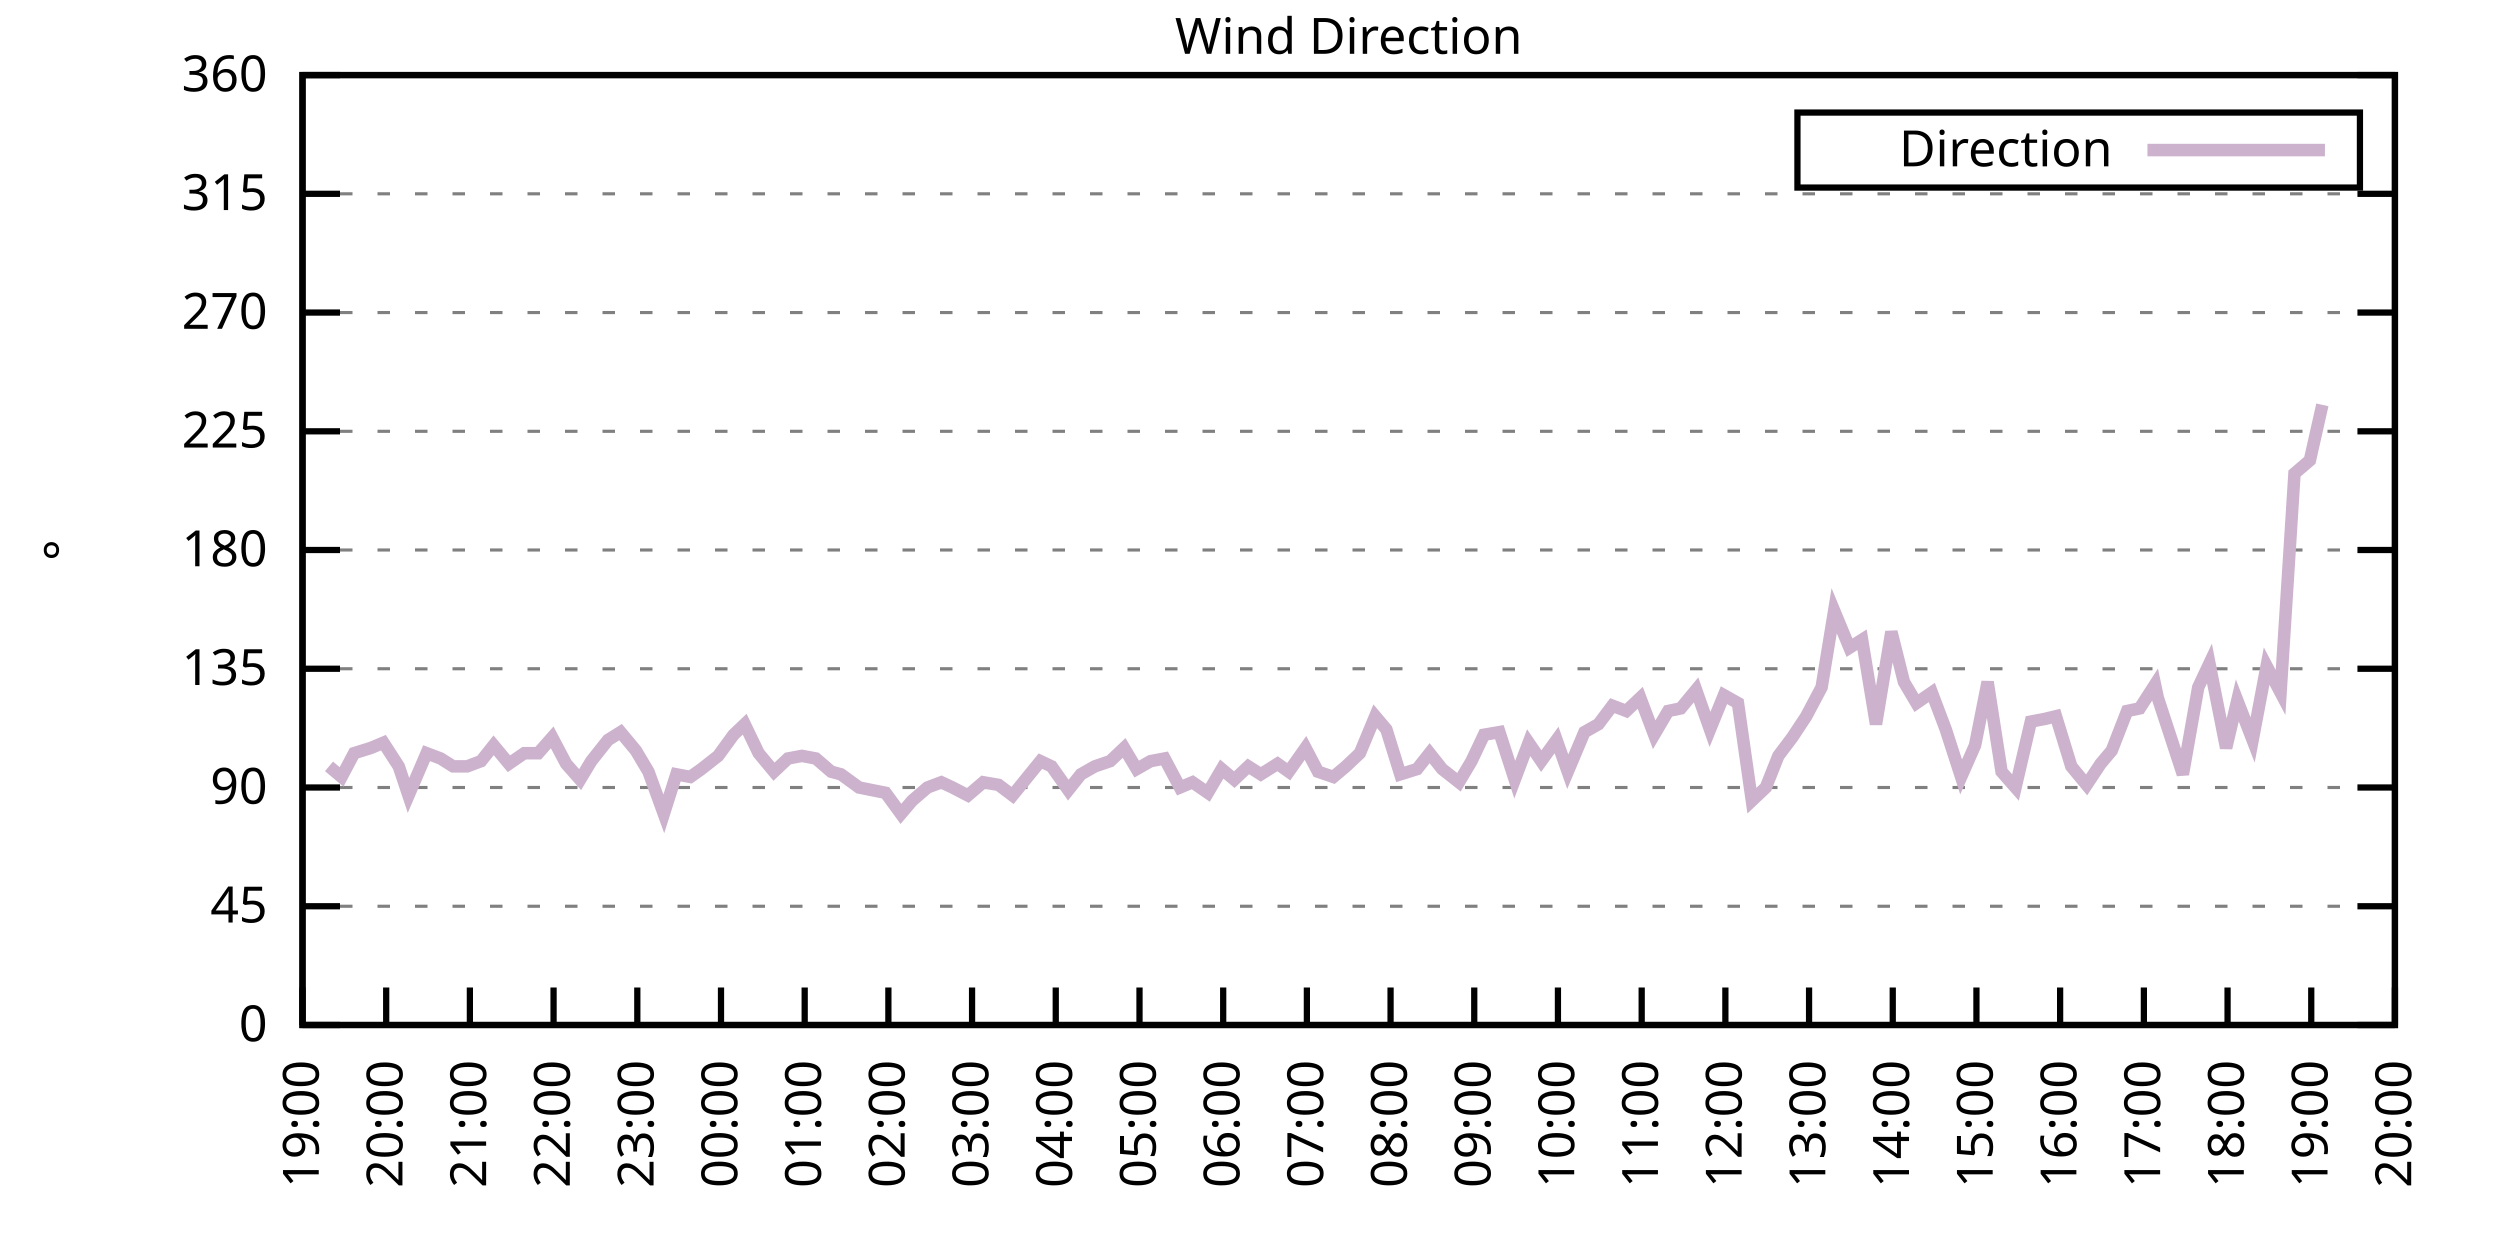
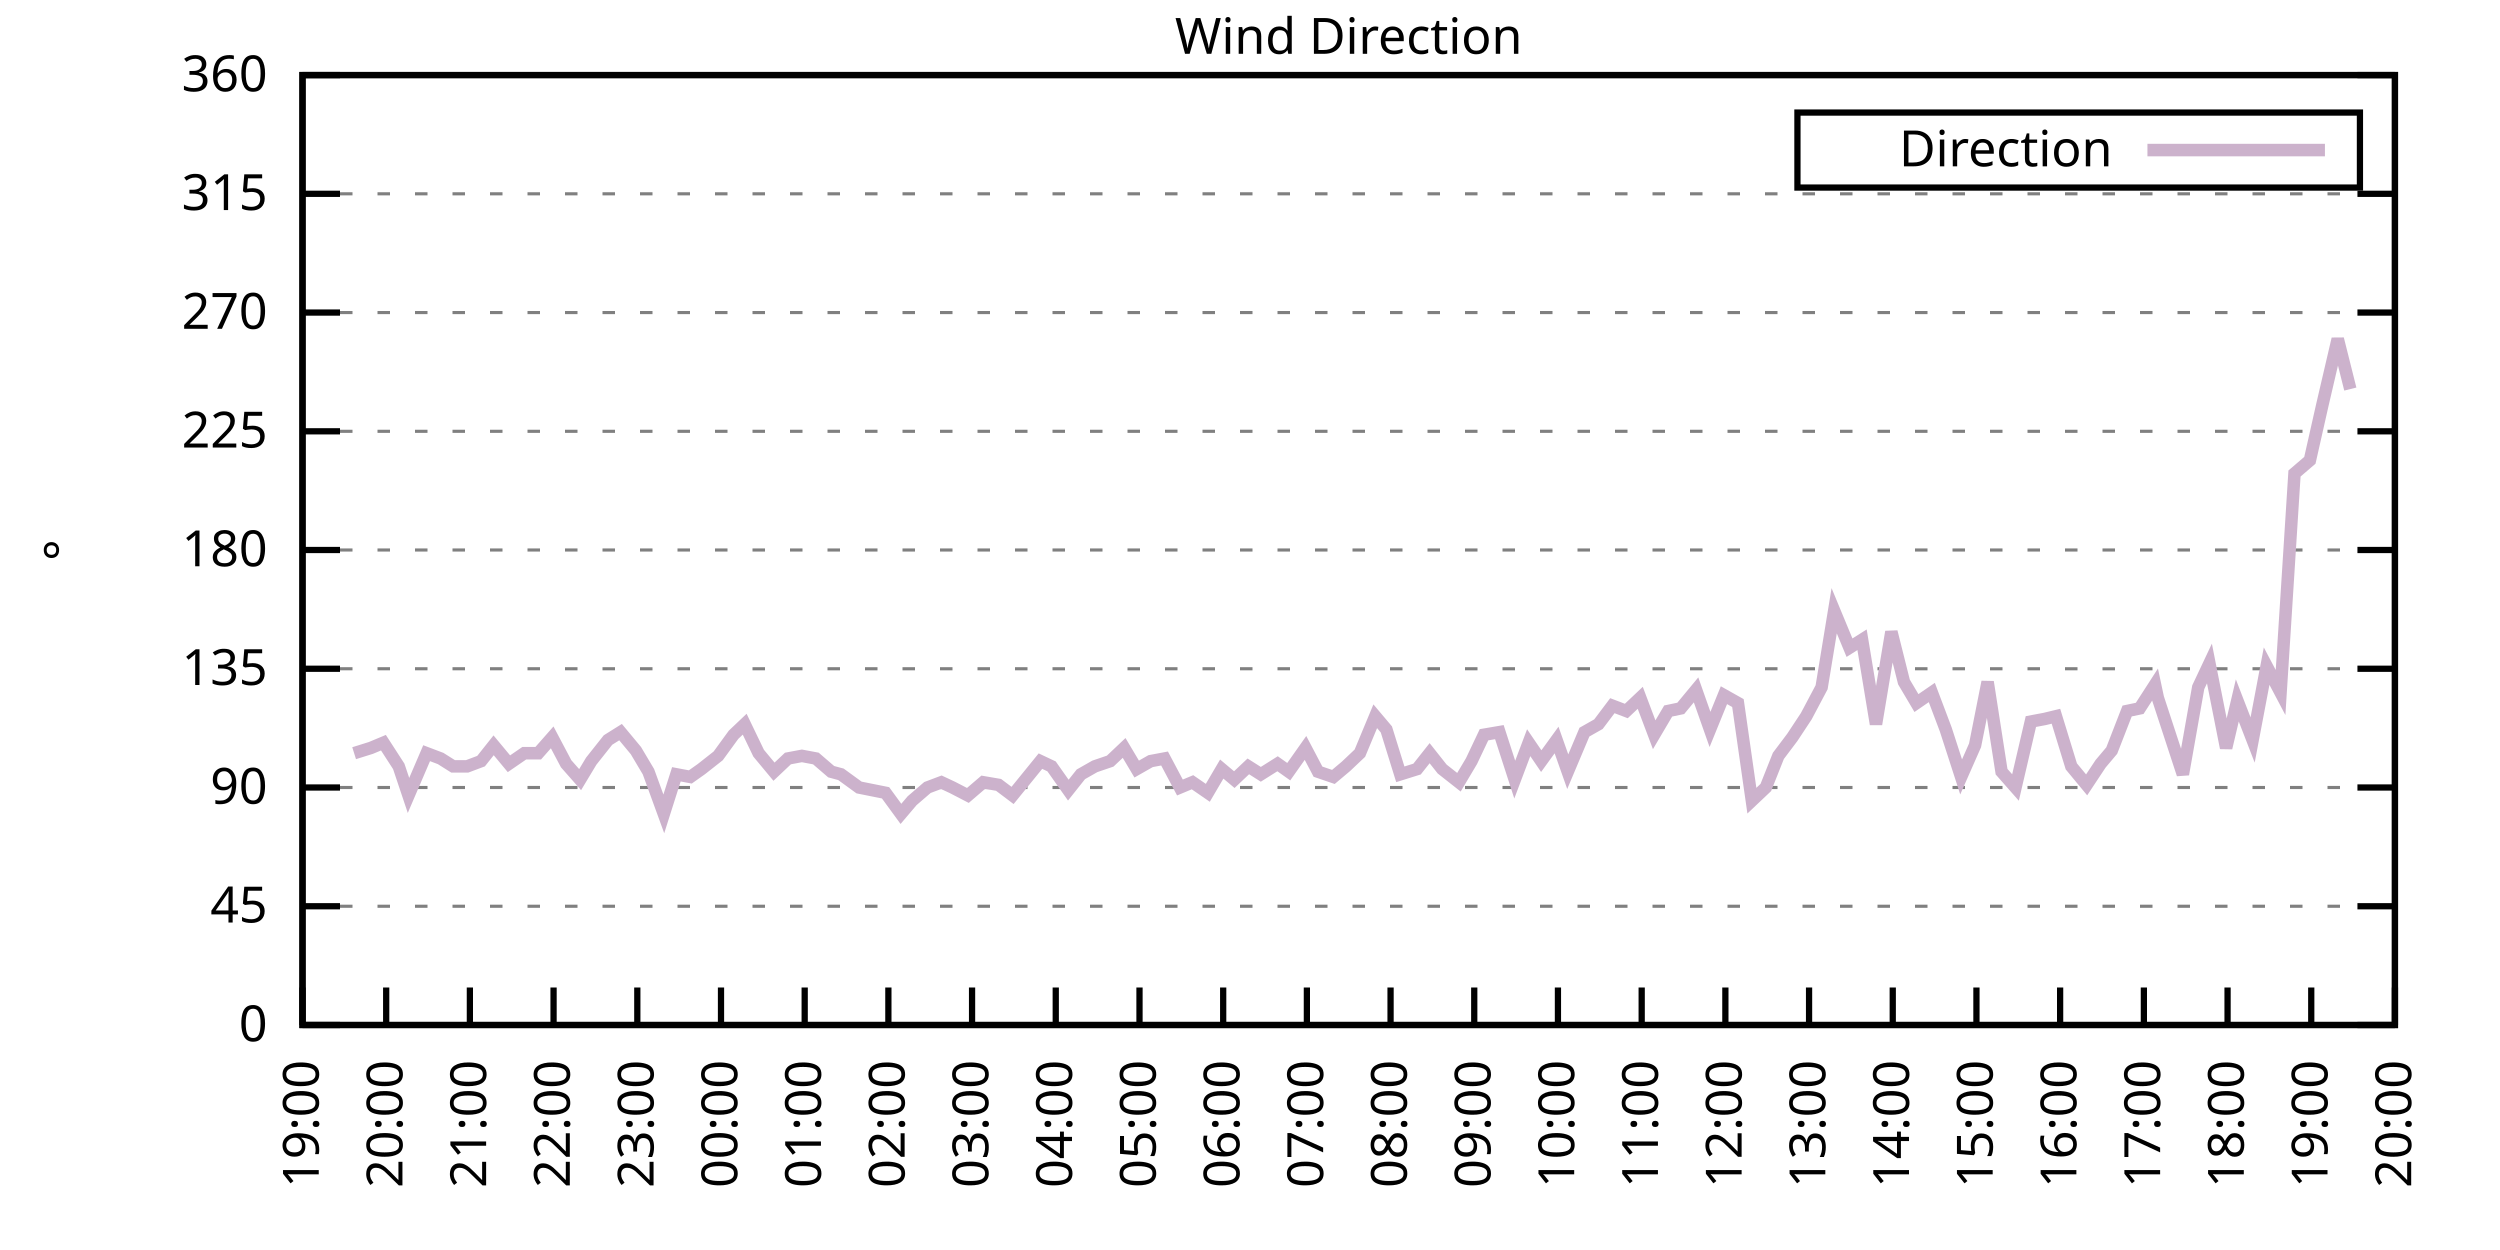
<svg xmlns="http://www.w3.org/2000/svg" xmlns:xlink="http://www.w3.org/1999/xlink" width="400" height="200" viewBox="0 0 400 200">
  <g id="gnuplot_canvas">
    <rect x="0" y="0" width="400" height="200" fill="none" />
    <defs>
      <circle id="gpDot" r="0.5" stroke-width="0.5" stroke="currentColor" />
      <path id="gpPt0" stroke-width="0.333" stroke="currentColor" d="M-1,0 h2 M0,-1 v2" />
      <path id="gpPt1" stroke-width="0.333" stroke="currentColor" d="M-1,-1 L1,1 M1,-1 L-1,1" />
      <path id="gpPt2" stroke-width="0.333" stroke="currentColor" d="M-1,0 L1,0 M0,-1 L0,1 M-1,-1 L1,1 M-1,1 L1,-1" />
      <rect id="gpPt3" stroke-width="0.333" stroke="currentColor" x="-1" y="-1" width="2" height="2" />
      <rect id="gpPt4" stroke-width="0.333" stroke="currentColor" fill="currentColor" x="-1" y="-1" width="2" height="2" />
      <circle id="gpPt5" stroke-width="0.333" stroke="currentColor" cx="0" cy="0" r="1" />
      <use xlink:href="#gpPt5" id="gpPt6" fill="currentColor" stroke="none" />
      <path id="gpPt7" stroke-width="0.333" stroke="currentColor" d="M0,-1.33 L-1.33,0.67 L1.33,0.67 z" />
      <use xlink:href="#gpPt7" id="gpPt8" fill="currentColor" stroke="none" />
      <use xlink:href="#gpPt7" id="gpPt9" stroke="currentColor" transform="rotate(180)" />
      <use xlink:href="#gpPt9" id="gpPt10" fill="currentColor" stroke="none" />
      <use xlink:href="#gpPt3" id="gpPt11" stroke="currentColor" transform="rotate(45)" />
      <use xlink:href="#gpPt11" id="gpPt12" fill="currentColor" stroke="none" />
      <path id="gpPt13" stroke-width="0.333" stroke="currentColor" d="M0,1.330 L1.265,0.411 L0.782,-1.067 L-0.782,-1.076 L-1.265,0.411 z" />
      <use xlink:href="#gpPt13" id="gpPt14" fill="currentColor" stroke="none" />
      <filter id="textbox" filterUnits="objectBoundingBox" x="0" y="0" height="1" width="1">
        <feFlood flood-color="white" flood-opacity="1" result="bgnd" />
        <feComposite in="SourceGraphic" in2="bgnd" operator="atop" />
      </filter>
      <filter id="greybox" filterUnits="objectBoundingBox" x="0" y="0" height="1" width="1">
        <feFlood flood-color="lightgrey" flood-opacity="1" result="grey" />
        <feComposite in="SourceGraphic" in2="grey" operator="atop" />
      </filter>
    </defs>
    <g fill="none" color="white" stroke="currentColor" stroke-width="1.00" stroke-linecap="butt" stroke-linejoin="miter">
</g>
    <g fill="none" color="black" stroke="currentColor" stroke-width="1.00" stroke-linecap="butt" stroke-linejoin="miter">
      <g stroke="none" shape-rendering="crispEdges">
        <polygon fill="rgb(255, 255, 255)" points="48.40,164.00 383.18,164.00 383.18,12.02 48.40,12.02 " />
      </g>
    </g>
    <g fill="none" color="black" stroke="currentColor" stroke-width="1.00" stroke-linecap="butt" stroke-linejoin="miter">
</g>
    <g fill="none" color="black" stroke="black" stroke-width="0.50" stroke-linecap="butt" stroke-linejoin="miter">
</g>
    <g fill="none" color="gray" stroke="currentColor" stroke-width="0.50" stroke-linecap="butt" stroke-linejoin="miter">
      <path stroke="gray" stroke-dasharray="2,4" class="gridline" d="M48.40,164.00 L383.19,164.00  " />
    </g>
    <g fill="none" color="gray" stroke="gray" stroke-width="1.00" stroke-linecap="butt" stroke-linejoin="miter">
</g>
    <g fill="none" color="black" stroke="currentColor" stroke-width="1.00" stroke-linecap="butt" stroke-linejoin="miter">
      <path stroke="black" d="M48.40,164.00 L54.40,164.00 M383.19,164.00 L377.19,164.00  " />
      <g transform="translate(42.80,166.60)" stroke="none" fill="black" font-family="Sans" font-size="8.00" text-anchor="end">
        <text>
          <tspan font-family="Sans"> 0</tspan>
        </text>
      </g>
    </g>
    <g fill="none" color="black" stroke="currentColor" stroke-width="1.00" stroke-linecap="butt" stroke-linejoin="miter">
</g>
    <g fill="none" color="black" stroke="black" stroke-width="0.50" stroke-linecap="butt" stroke-linejoin="miter">
</g>
    <g fill="none" color="gray" stroke="currentColor" stroke-width="0.50" stroke-linecap="butt" stroke-linejoin="miter">
      <path stroke="gray" stroke-dasharray="2,4" class="gridline" d="M48.40,145.00 L383.19,145.00  " />
    </g>
    <g fill="none" color="gray" stroke="gray" stroke-width="1.00" stroke-linecap="butt" stroke-linejoin="miter">
</g>
    <g fill="none" color="black" stroke="currentColor" stroke-width="1.00" stroke-linecap="butt" stroke-linejoin="miter">
      <path stroke="black" d="M48.40,145.00 L54.40,145.00 M383.19,145.00 L377.19,145.00  " />
      <g transform="translate(42.80,147.60)" stroke="none" fill="black" font-family="Sans" font-size="8.00" text-anchor="end">
        <text>
          <tspan font-family="Sans"> 45</tspan>
        </text>
      </g>
    </g>
    <g fill="none" color="black" stroke="currentColor" stroke-width="1.00" stroke-linecap="butt" stroke-linejoin="miter">
</g>
    <g fill="none" color="black" stroke="black" stroke-width="0.50" stroke-linecap="butt" stroke-linejoin="miter">
</g>
    <g fill="none" color="gray" stroke="currentColor" stroke-width="0.50" stroke-linecap="butt" stroke-linejoin="miter">
      <path stroke="gray" stroke-dasharray="2,4" class="gridline" d="M48.40,126.00 L383.19,126.00  " />
    </g>
    <g fill="none" color="gray" stroke="gray" stroke-width="1.00" stroke-linecap="butt" stroke-linejoin="miter">
</g>
    <g fill="none" color="black" stroke="currentColor" stroke-width="1.00" stroke-linecap="butt" stroke-linejoin="miter">
      <path stroke="black" d="M48.40,126.00 L54.40,126.00 M383.19,126.00 L377.19,126.00  " />
      <g transform="translate(42.80,128.60)" stroke="none" fill="black" font-family="Sans" font-size="8.00" text-anchor="end">
        <text>
          <tspan font-family="Sans"> 90</tspan>
        </text>
      </g>
    </g>
    <g fill="none" color="black" stroke="currentColor" stroke-width="1.00" stroke-linecap="butt" stroke-linejoin="miter">
</g>
    <g fill="none" color="black" stroke="black" stroke-width="0.50" stroke-linecap="butt" stroke-linejoin="miter">
</g>
    <g fill="none" color="gray" stroke="currentColor" stroke-width="0.50" stroke-linecap="butt" stroke-linejoin="miter">
      <path stroke="gray" stroke-dasharray="2,4" class="gridline" d="M48.40,107.00 L383.19,107.00  " />
    </g>
    <g fill="none" color="gray" stroke="gray" stroke-width="1.00" stroke-linecap="butt" stroke-linejoin="miter">
</g>
    <g fill="none" color="black" stroke="currentColor" stroke-width="1.00" stroke-linecap="butt" stroke-linejoin="miter">
      <path stroke="black" d="M48.40,107.00 L54.40,107.00 M383.19,107.00 L377.19,107.00  " />
      <g transform="translate(42.80,109.60)" stroke="none" fill="black" font-family="Sans" font-size="8.00" text-anchor="end">
        <text>
          <tspan font-family="Sans"> 135</tspan>
        </text>
      </g>
    </g>
    <g fill="none" color="black" stroke="currentColor" stroke-width="1.00" stroke-linecap="butt" stroke-linejoin="miter">
</g>
    <g fill="none" color="black" stroke="black" stroke-width="0.50" stroke-linecap="butt" stroke-linejoin="miter">
</g>
    <g fill="none" color="gray" stroke="currentColor" stroke-width="0.50" stroke-linecap="butt" stroke-linejoin="miter">
      <path stroke="gray" stroke-dasharray="2,4" class="gridline" d="M48.40,88.00 L383.19,88.00  " />
    </g>
    <g fill="none" color="gray" stroke="gray" stroke-width="1.00" stroke-linecap="butt" stroke-linejoin="miter">
</g>
    <g fill="none" color="black" stroke="currentColor" stroke-width="1.00" stroke-linecap="butt" stroke-linejoin="miter">
      <path stroke="black" d="M48.40,88.00 L54.40,88.00 M383.19,88.00 L377.19,88.00  " />
      <g transform="translate(42.80,90.60)" stroke="none" fill="black" font-family="Sans" font-size="8.00" text-anchor="end">
        <text>
          <tspan font-family="Sans"> 180</tspan>
        </text>
      </g>
    </g>
    <g fill="none" color="black" stroke="currentColor" stroke-width="1.00" stroke-linecap="butt" stroke-linejoin="miter">
</g>
    <g fill="none" color="black" stroke="black" stroke-width="0.50" stroke-linecap="butt" stroke-linejoin="miter">
</g>
    <g fill="none" color="gray" stroke="currentColor" stroke-width="0.50" stroke-linecap="butt" stroke-linejoin="miter">
      <path stroke="gray" stroke-dasharray="2,4" class="gridline" d="M48.40,69.01 L383.19,69.01  " />
    </g>
    <g fill="none" color="gray" stroke="gray" stroke-width="1.00" stroke-linecap="butt" stroke-linejoin="miter">
</g>
    <g fill="none" color="black" stroke="currentColor" stroke-width="1.00" stroke-linecap="butt" stroke-linejoin="miter">
      <path stroke="black" d="M48.40,69.01 L54.40,69.01 M383.19,69.01 L377.19,69.01  " />
      <g transform="translate(42.80,71.61)" stroke="none" fill="black" font-family="Sans" font-size="8.00" text-anchor="end">
        <text>
          <tspan font-family="Sans"> 225</tspan>
        </text>
      </g>
    </g>
    <g fill="none" color="black" stroke="currentColor" stroke-width="1.00" stroke-linecap="butt" stroke-linejoin="miter">
</g>
    <g fill="none" color="black" stroke="black" stroke-width="0.50" stroke-linecap="butt" stroke-linejoin="miter">
</g>
    <g fill="none" color="gray" stroke="currentColor" stroke-width="0.50" stroke-linecap="butt" stroke-linejoin="miter">
      <path stroke="gray" stroke-dasharray="2,4" class="gridline" d="M48.40,50.01 L383.19,50.01  " />
    </g>
    <g fill="none" color="gray" stroke="gray" stroke-width="1.00" stroke-linecap="butt" stroke-linejoin="miter">
</g>
    <g fill="none" color="black" stroke="currentColor" stroke-width="1.00" stroke-linecap="butt" stroke-linejoin="miter">
      <path stroke="black" d="M48.40,50.01 L54.40,50.01 M383.19,50.01 L377.19,50.01  " />
      <g transform="translate(42.80,52.61)" stroke="none" fill="black" font-family="Sans" font-size="8.00" text-anchor="end">
        <text>
          <tspan font-family="Sans"> 270</tspan>
        </text>
      </g>
    </g>
    <g fill="none" color="black" stroke="currentColor" stroke-width="1.00" stroke-linecap="butt" stroke-linejoin="miter">
</g>
    <g fill="none" color="black" stroke="black" stroke-width="0.50" stroke-linecap="butt" stroke-linejoin="miter">
</g>
    <g fill="none" color="gray" stroke="currentColor" stroke-width="0.50" stroke-linecap="butt" stroke-linejoin="miter">
      <path stroke="gray" stroke-dasharray="2,4" class="gridline" d="M48.40,31.01 L383.19,31.01  " />
    </g>
    <g fill="none" color="gray" stroke="gray" stroke-width="1.00" stroke-linecap="butt" stroke-linejoin="miter">
</g>
    <g fill="none" color="black" stroke="currentColor" stroke-width="1.00" stroke-linecap="butt" stroke-linejoin="miter">
      <path stroke="black" d="M48.40,31.01 L54.40,31.01 M383.19,31.01 L377.19,31.01  " />
      <g transform="translate(42.80,33.61)" stroke="none" fill="black" font-family="Sans" font-size="8.00" text-anchor="end">
        <text>
          <tspan font-family="Sans"> 315</tspan>
        </text>
      </g>
    </g>
    <g fill="none" color="black" stroke="currentColor" stroke-width="1.00" stroke-linecap="butt" stroke-linejoin="miter">
</g>
    <g fill="none" color="black" stroke="black" stroke-width="0.50" stroke-linecap="butt" stroke-linejoin="miter">
</g>
    <g fill="none" color="gray" stroke="currentColor" stroke-width="0.50" stroke-linecap="butt" stroke-linejoin="miter">
      <path stroke="gray" stroke-dasharray="2,4" class="gridline" d="M48.40,12.01 L383.19,12.01  " />
    </g>
    <g fill="none" color="gray" stroke="gray" stroke-width="1.00" stroke-linecap="butt" stroke-linejoin="miter">
</g>
    <g fill="none" color="black" stroke="currentColor" stroke-width="1.00" stroke-linecap="butt" stroke-linejoin="miter">
      <path stroke="black" d="M48.40,12.01 L54.40,12.01 M383.19,12.01 L377.19,12.01  " />
      <g transform="translate(42.80,14.61)" stroke="none" fill="black" font-family="Sans" font-size="8.00" text-anchor="end">
        <text>
          <tspan font-family="Sans"> 360</tspan>
        </text>
      </g>
    </g>
    <g fill="none" color="black" stroke="currentColor" stroke-width="1.00" stroke-linecap="butt" stroke-linejoin="miter">
      <path stroke="black" d="M48.40,164.00 L48.40,158.00  " />
      <g transform="translate(51.00,169.60) rotate(270.00)" stroke="none" fill="black" font-family="Sans" font-size="8.00" text-anchor="end">
        <text>
          <tspan font-family="Sans">19:00</tspan>
        </text>
      </g>
    </g>
    <g fill="none" color="black" stroke="currentColor" stroke-width="1.00" stroke-linecap="butt" stroke-linejoin="miter">
      <path stroke="black" d="M61.79,164.00 L61.79,158.00  " />
      <g transform="translate(64.39,169.60) rotate(270.00)" stroke="none" fill="black" font-family="Sans" font-size="8.00" text-anchor="end">
        <text>
          <tspan font-family="Sans">20:00</tspan>
        </text>
      </g>
    </g>
    <g fill="none" color="black" stroke="currentColor" stroke-width="1.00" stroke-linecap="butt" stroke-linejoin="miter">
      <path stroke="black" d="M75.18,164.00 L75.18,158.00  " />
      <g transform="translate(77.78,169.60) rotate(270.00)" stroke="none" fill="black" font-family="Sans" font-size="8.00" text-anchor="end">
        <text>
          <tspan font-family="Sans">21:00</tspan>
        </text>
      </g>
    </g>
    <g fill="none" color="black" stroke="currentColor" stroke-width="1.00" stroke-linecap="butt" stroke-linejoin="miter">
      <path stroke="black" d="M88.57,164.00 L88.57,158.00  " />
      <g transform="translate(91.17,169.60) rotate(270.00)" stroke="none" fill="black" font-family="Sans" font-size="8.00" text-anchor="end">
        <text>
          <tspan font-family="Sans">22:00</tspan>
        </text>
      </g>
    </g>
    <g fill="none" color="black" stroke="currentColor" stroke-width="1.00" stroke-linecap="butt" stroke-linejoin="miter">
      <path stroke="black" d="M101.97,164.00 L101.97,158.00  " />
      <g transform="translate(104.57,169.60) rotate(270.00)" stroke="none" fill="black" font-family="Sans" font-size="8.00" text-anchor="end">
        <text>
          <tspan font-family="Sans">23:00</tspan>
        </text>
      </g>
    </g>
    <g fill="none" color="black" stroke="currentColor" stroke-width="1.00" stroke-linecap="butt" stroke-linejoin="miter">
      <path stroke="black" d="M115.36,164.00 L115.36,158.00  " />
      <g transform="translate(117.96,169.60) rotate(270.00)" stroke="none" fill="black" font-family="Sans" font-size="8.00" text-anchor="end">
        <text>
          <tspan font-family="Sans">00:00</tspan>
        </text>
      </g>
    </g>
    <g fill="none" color="black" stroke="currentColor" stroke-width="1.00" stroke-linecap="butt" stroke-linejoin="miter">
      <path stroke="black" d="M128.75,164.00 L128.75,158.00  " />
      <g transform="translate(131.35,169.60) rotate(270.00)" stroke="none" fill="black" font-family="Sans" font-size="8.00" text-anchor="end">
        <text>
          <tspan font-family="Sans">01:00</tspan>
        </text>
      </g>
    </g>
    <g fill="none" color="black" stroke="currentColor" stroke-width="1.00" stroke-linecap="butt" stroke-linejoin="miter">
      <path stroke="black" d="M142.14,164.00 L142.14,158.00  " />
      <g transform="translate(144.74,169.60) rotate(270.00)" stroke="none" fill="black" font-family="Sans" font-size="8.00" text-anchor="end">
        <text>
          <tspan font-family="Sans">02:00</tspan>
        </text>
      </g>
    </g>
    <g fill="none" color="black" stroke="currentColor" stroke-width="1.00" stroke-linecap="butt" stroke-linejoin="miter">
      <path stroke="black" d="M155.53,164.00 L155.53,158.00  " />
      <g transform="translate(158.13,169.60) rotate(270.00)" stroke="none" fill="black" font-family="Sans" font-size="8.00" text-anchor="end">
        <text>
          <tspan font-family="Sans">03:00</tspan>
        </text>
      </g>
    </g>
    <g fill="none" color="black" stroke="currentColor" stroke-width="1.00" stroke-linecap="butt" stroke-linejoin="miter">
      <path stroke="black" d="M168.92,164.00 L168.92,158.00  " />
      <g transform="translate(171.52,169.60) rotate(270.00)" stroke="none" fill="black" font-family="Sans" font-size="8.00" text-anchor="end">
        <text>
          <tspan font-family="Sans">04:00</tspan>
        </text>
      </g>
    </g>
    <g fill="none" color="black" stroke="currentColor" stroke-width="1.00" stroke-linecap="butt" stroke-linejoin="miter">
      <path stroke="black" d="M182.32,164.00 L182.32,158.00  " />
      <g transform="translate(184.92,169.60) rotate(270.00)" stroke="none" fill="black" font-family="Sans" font-size="8.00" text-anchor="end">
        <text>
          <tspan font-family="Sans">05:00</tspan>
        </text>
      </g>
    </g>
    <g fill="none" color="black" stroke="currentColor" stroke-width="1.00" stroke-linecap="butt" stroke-linejoin="miter">
      <path stroke="black" d="M195.71,164.00 L195.71,158.00  " />
      <g transform="translate(198.31,169.60) rotate(270.00)" stroke="none" fill="black" font-family="Sans" font-size="8.00" text-anchor="end">
        <text>
          <tspan font-family="Sans">06:00</tspan>
        </text>
      </g>
    </g>
    <g fill="none" color="black" stroke="currentColor" stroke-width="1.00" stroke-linecap="butt" stroke-linejoin="miter">
      <path stroke="black" d="M209.10,164.00 L209.10,158.00  " />
      <g transform="translate(211.70,169.60) rotate(270.00)" stroke="none" fill="black" font-family="Sans" font-size="8.00" text-anchor="end">
        <text>
          <tspan font-family="Sans">07:00</tspan>
        </text>
      </g>
    </g>
    <g fill="none" color="black" stroke="currentColor" stroke-width="1.00" stroke-linecap="butt" stroke-linejoin="miter">
      <path stroke="black" d="M222.49,164.00 L222.49,158.00  " />
      <g transform="translate(225.09,169.60) rotate(270.00)" stroke="none" fill="black" font-family="Sans" font-size="8.00" text-anchor="end">
        <text>
          <tspan font-family="Sans">08:00</tspan>
        </text>
      </g>
    </g>
    <g fill="none" color="black" stroke="currentColor" stroke-width="1.00" stroke-linecap="butt" stroke-linejoin="miter">
      <path stroke="black" d="M235.88,164.00 L235.88,158.00  " />
      <g transform="translate(238.48,169.60) rotate(270.00)" stroke="none" fill="black" font-family="Sans" font-size="8.00" text-anchor="end">
        <text>
          <tspan font-family="Sans">09:00</tspan>
        </text>
      </g>
    </g>
    <g fill="none" color="black" stroke="currentColor" stroke-width="1.00" stroke-linecap="butt" stroke-linejoin="miter">
      <path stroke="black" d="M249.27,164.00 L249.27,158.00  " />
      <g transform="translate(251.87,169.60) rotate(270.00)" stroke="none" fill="black" font-family="Sans" font-size="8.00" text-anchor="end">
        <text>
          <tspan font-family="Sans">10:00</tspan>
        </text>
      </g>
    </g>
    <g fill="none" color="black" stroke="currentColor" stroke-width="1.00" stroke-linecap="butt" stroke-linejoin="miter">
      <path stroke="black" d="M262.67,164.00 L262.67,158.00  " />
      <g transform="translate(265.27,169.60) rotate(270.00)" stroke="none" fill="black" font-family="Sans" font-size="8.00" text-anchor="end">
        <text>
          <tspan font-family="Sans">11:00</tspan>
        </text>
      </g>
    </g>
    <g fill="none" color="black" stroke="currentColor" stroke-width="1.00" stroke-linecap="butt" stroke-linejoin="miter">
      <path stroke="black" d="M276.06,164.00 L276.06,158.00  " />
      <g transform="translate(278.66,169.60) rotate(270.00)" stroke="none" fill="black" font-family="Sans" font-size="8.00" text-anchor="end">
        <text>
          <tspan font-family="Sans">12:00</tspan>
        </text>
      </g>
    </g>
    <g fill="none" color="black" stroke="currentColor" stroke-width="1.00" stroke-linecap="butt" stroke-linejoin="miter">
      <path stroke="black" d="M289.45,164.00 L289.45,158.00  " />
      <g transform="translate(292.05,169.60) rotate(270.00)" stroke="none" fill="black" font-family="Sans" font-size="8.00" text-anchor="end">
        <text>
          <tspan font-family="Sans">13:00</tspan>
        </text>
      </g>
    </g>
    <g fill="none" color="black" stroke="currentColor" stroke-width="1.00" stroke-linecap="butt" stroke-linejoin="miter">
      <path stroke="black" d="M302.84,164.00 L302.84,158.00  " />
      <g transform="translate(305.44,169.60) rotate(270.00)" stroke="none" fill="black" font-family="Sans" font-size="8.00" text-anchor="end">
        <text>
          <tspan font-family="Sans">14:00</tspan>
        </text>
      </g>
    </g>
    <g fill="none" color="black" stroke="currentColor" stroke-width="1.00" stroke-linecap="butt" stroke-linejoin="miter">
      <path stroke="black" d="M316.23,164.00 L316.23,158.00  " />
      <g transform="translate(318.83,169.60) rotate(270.00)" stroke="none" fill="black" font-family="Sans" font-size="8.00" text-anchor="end">
        <text>
          <tspan font-family="Sans">15:00</tspan>
        </text>
      </g>
    </g>
    <g fill="none" color="black" stroke="currentColor" stroke-width="1.00" stroke-linecap="butt" stroke-linejoin="miter">
      <path stroke="black" d="M329.62,164.00 L329.62,158.00  " />
      <g transform="translate(332.22,169.60) rotate(270.00)" stroke="none" fill="black" font-family="Sans" font-size="8.00" text-anchor="end">
        <text>
          <tspan font-family="Sans">16:00</tspan>
        </text>
      </g>
    </g>
    <g fill="none" color="black" stroke="currentColor" stroke-width="1.00" stroke-linecap="butt" stroke-linejoin="miter">
      <path stroke="black" d="M343.02,164.00 L343.02,158.00  " />
      <g transform="translate(345.62,169.60) rotate(270.00)" stroke="none" fill="black" font-family="Sans" font-size="8.00" text-anchor="end">
        <text>
          <tspan font-family="Sans">17:00</tspan>
        </text>
      </g>
    </g>
    <g fill="none" color="black" stroke="currentColor" stroke-width="1.00" stroke-linecap="butt" stroke-linejoin="miter">
      <path stroke="black" d="M356.41,164.00 L356.41,158.00  " />
      <g transform="translate(359.01,169.60) rotate(270.00)" stroke="none" fill="black" font-family="Sans" font-size="8.00" text-anchor="end">
        <text>
          <tspan font-family="Sans">18:00</tspan>
        </text>
      </g>
    </g>
    <g fill="none" color="black" stroke="currentColor" stroke-width="1.00" stroke-linecap="butt" stroke-linejoin="miter">
      <path stroke="black" d="M369.80,164.00 L369.80,158.00  " />
      <g transform="translate(372.40,169.60) rotate(270.00)" stroke="none" fill="black" font-family="Sans" font-size="8.00" text-anchor="end">
        <text>
          <tspan font-family="Sans">19:00</tspan>
        </text>
      </g>
    </g>
    <g fill="none" color="black" stroke="currentColor" stroke-width="1.00" stroke-linecap="butt" stroke-linejoin="miter">
      <path stroke="black" d="M383.19,164.00 L383.19,158.00  " />
      <g transform="translate(385.79,169.60) rotate(270.00)" stroke="none" fill="black" font-family="Sans" font-size="8.00" text-anchor="end">
        <text>
          <tspan font-family="Sans">20:00</tspan>
        </text>
      </g>
    </g>
    <g fill="none" color="black" stroke="currentColor" stroke-width="1.00" stroke-linecap="butt" stroke-linejoin="miter">
</g>
    <g fill="none" color="black" stroke="currentColor" stroke-width="1.00" stroke-linecap="butt" stroke-linejoin="miter">
      <path stroke="black" d="M48.40,12.01 L48.40,164.00 L383.19,164.00 L383.19,12.01 L48.40,12.01 Z  " />
    </g>
    <g fill="none" color="black" stroke="currentColor" stroke-width="1.00" stroke-linecap="butt" stroke-linejoin="miter">
</g>
    <g fill="none" color="black" stroke="currentColor" stroke-width="1.00" stroke-linecap="butt" stroke-linejoin="miter">
      <path stroke="black" d="M287.59,30.01 L287.59,18.01 L377.59,18.01 L377.59,30.01 L287.59,30.01 Z  " />
    </g>
    <g id="Wind_direction_plot_1">
      <g fill="none" color="white" stroke="black" stroke-width="2.00" stroke-linecap="butt" stroke-linejoin="miter">
</g>
      <g fill="none" color="black" stroke="currentColor" stroke-width="2.00" stroke-linecap="butt" stroke-linejoin="miter">
        <g transform="translate(337.99,26.61)" stroke="none" fill="black" font-family="Sans" font-size="8.00" text-anchor="end">
          <text>
            <tspan font-family="Sans">Direction</tspan>
          </text>
        </g>
      </g>
      <g fill="none" color="black" stroke="currentColor" stroke-width="2.00" stroke-linecap="butt" stroke-linejoin="miter">
-         <path stroke="rgb(204, 178, 204)" d="M343.59,24.01 L371.99,24.01 M52.64,122.62 L54.65,124.31 L56.66,120.51 L59.34,119.67 L61.35,118.83 L63.80,122.62   L65.36,127.27 L68.26,120.51 L70.50,121.36 L72.50,122.62 L74.74,122.62 L76.97,121.78 L78.98,119.25 L81.43,122.20   L83.89,120.51 L86.12,120.51 L88.35,117.98 L90.58,122.20 L92.82,124.74 L94.60,121.78 L97.28,118.40 L99.29,117.14   L101.74,120.09 L103.75,123.47 L106.21,130.22 L108.22,123.89 L110.45,124.31 L112.23,123.05 L114.91,120.94 L117.37,117.56   L119.15,115.87 L121.38,120.51 L123.84,123.47 L126.07,121.36 L128.30,120.94 L130.54,121.36 L132.99,123.47 L134.55,123.89   L137.45,126.00 L141.69,126.85 L144.15,130.22 L145.94,128.11 L148.39,126.00 L150.62,125.16 L152.41,126.00 L154.86,127.27   L157.32,125.16 L159.77,125.58 L162.01,127.27 L166.47,121.78 L168.25,122.62 L170.93,126.42 L172.94,123.89 L175.17,122.62   L177.63,121.78 L179.86,119.67 L181.87,123.05 L184.10,121.78 L186.33,121.36 L188.79,126.00 L190.80,125.16 L193.25,126.85   L195.48,123.05 L197.49,124.74 L199.73,122.62 L201.73,123.89 L204.41,122.20 L206.20,123.47 L208.88,119.67 L210.88,123.47   L213.34,124.31 L215.35,122.62 L217.58,120.51 L220.04,114.60 L221.82,116.71 L224.05,123.89 L226.73,123.05 L228.74,120.51   L230.75,123.05 L233.43,125.16 L235.44,121.78 L237.44,117.56 L239.90,117.14 L242.36,124.74 L244.59,118.83 L246.60,121.78   L249.05,118.40 L250.84,123.47 L253.51,117.14 L255.75,115.87 L257.98,112.91 L260.21,113.76 L262.44,111.65 L264.67,117.56   L266.91,113.76 L268.92,113.34 L271.37,110.38 L273.60,116.71 L275.83,111.23 L278.07,112.49 L280.30,128.11 L282.53,126.00   L284.54,120.94 L286.77,117.98 L289.00,114.60 L291.46,109.96 L293.47,97.72 L295.92,103.63 L297.93,102.36 L300.16,115.87   L302.62,101.09 L304.63,109.11 L306.63,112.49 L309.09,110.80 L311.32,116.71 L313.78,124.31 L316.01,119.25 L318.02,109.11   L320.25,123.47 L322.48,126.00 L324.94,115.45 L327.17,115.03 L328.95,114.60 L331.41,122.62 L333.86,125.58 L336.10,122.20   L337.88,120.09 L340.34,113.76 L342.35,113.34 L344.80,109.54 L345.25,111.65 L349.26,123.89 L351.72,109.96 L353.51,106.16   L356.18,119.67 L357.97,112.07 L360.42,118.40 L362.66,106.58 L364.89,110.80 L367.12,75.76 L369.58,73.65 L371.58,64.78    " />
+         <path stroke="rgb(204, 178, 204)" d="M343.59,24.01 L371.99,24.01 M56.66,120.51 L59.34,119.67 L61.35,118.83 L63.80,122.62 L65.36,127.27 L68.26,120.51   L70.50,121.36 L72.50,122.62 L74.74,122.62 L76.97,121.78 L78.98,119.25 L81.43,122.20 L83.89,120.51 L86.12,120.51   L88.35,117.98 L90.58,122.20 L92.82,124.74 L94.60,121.78 L97.28,118.40 L99.29,117.14 L101.74,120.09 L103.75,123.47   L106.21,130.22 L108.22,123.89 L110.45,124.31 L112.23,123.05 L114.91,120.94 L117.37,117.56 L119.15,115.87 L121.38,120.51   L123.84,123.47 L126.07,121.36 L128.30,120.94 L130.54,121.36 L132.99,123.47 L134.55,123.89 L137.45,126.00 L141.69,126.85   L144.15,130.22 L145.94,128.11 L148.39,126.00 L150.62,125.16 L152.41,126.00 L154.86,127.27 L157.32,125.16 L159.77,125.58   L162.01,127.27 L166.47,121.78 L168.25,122.62 L170.93,126.42 L172.94,123.89 L175.17,122.62 L177.63,121.78 L179.86,119.67   L181.87,123.05 L184.10,121.78 L186.33,121.36 L188.79,126.00 L190.80,125.16 L193.25,126.85 L195.48,123.05 L197.49,124.74   L199.73,122.62 L201.73,123.89 L204.41,122.20 L206.20,123.47 L208.88,119.67 L210.88,123.47 L213.34,124.31 L215.35,122.62   L217.58,120.51 L220.04,114.60 L221.82,116.71 L224.05,123.89 L226.73,123.05 L228.74,120.51 L230.75,123.05 L233.43,125.16   L235.44,121.78 L237.44,117.56 L239.90,117.14 L242.36,124.74 L244.59,118.83 L246.60,121.78 L249.05,118.40 L250.84,123.47   L253.51,117.14 L255.75,115.87 L257.98,112.91 L260.21,113.76 L262.44,111.65 L264.67,117.56 L266.91,113.76 L268.92,113.34   L271.37,110.38 L273.60,116.71 L275.83,111.23 L278.07,112.49 L280.30,128.11 L282.53,126.00 L284.54,120.94 L286.77,117.98   L289.00,114.60 L291.46,109.96 L293.47,97.72 L295.92,103.63 L297.93,102.36 L300.16,115.87 L302.62,101.09 L304.63,109.11   L306.63,112.49 L309.09,110.80 L311.32,116.71 L313.78,124.31 L316.01,119.25 L318.02,109.11 L320.25,123.47 L322.48,126.00   L324.94,115.45 L327.17,115.03 L328.95,114.60 L331.41,122.62 L333.86,125.58 L336.10,122.20 L337.88,120.09 L340.34,113.76   L342.35,113.34 L344.80,109.54 L345.25,111.65 L349.26,123.89 L351.72,109.96 L353.51,106.16 L356.18,119.67 L357.97,112.07   L360.42,118.40 L362.66,106.58 L364.89,110.80 L367.12,75.76 L369.58,73.65 L371.58,64.78 L374.04,54.23 L376.05,62.25    " />
      </g>
    </g>
    <g fill="none" color="black" stroke="currentColor" stroke-width="2.00" stroke-linecap="butt" stroke-linejoin="miter">
</g>
    <g fill="none" color="black" stroke="black" stroke-width="1.00" stroke-linecap="butt" stroke-linejoin="miter">
</g>
    <g fill="none" color="black" stroke="currentColor" stroke-width="1.00" stroke-linecap="butt" stroke-linejoin="miter">
      <path stroke="black" d="M48.40,12.01 L48.40,164.00 L383.19,164.00 L383.19,12.01 L48.40,12.01 Z  " />
      <g transform="translate(12.80,88.01) rotate(270.00)" stroke="none" fill="black" font-family="Sans" font-size="8.00" text-anchor="middle">
        <text>
          <tspan font-family="Sans">°</tspan>
        </text>
      </g>
    </g>
    <g fill="none" color="black" stroke="currentColor" stroke-width="1.00" stroke-linecap="butt" stroke-linejoin="miter">
</g>
    <g fill="none" color="black" stroke="currentColor" stroke-width="1.00" stroke-linecap="butt" stroke-linejoin="miter">
      <g transform="translate(215.79,8.61)" stroke="none" fill="black" font-family="Sans" font-size="8.00" text-anchor="middle">
        <text>
          <tspan font-family="Sans">Wind Direction</tspan>
        </text>
      </g>
    </g>
    <g fill="none" color="black" stroke="currentColor" stroke-width="1.00" stroke-linecap="butt" stroke-linejoin="miter">
</g>
  </g>
</svg>
